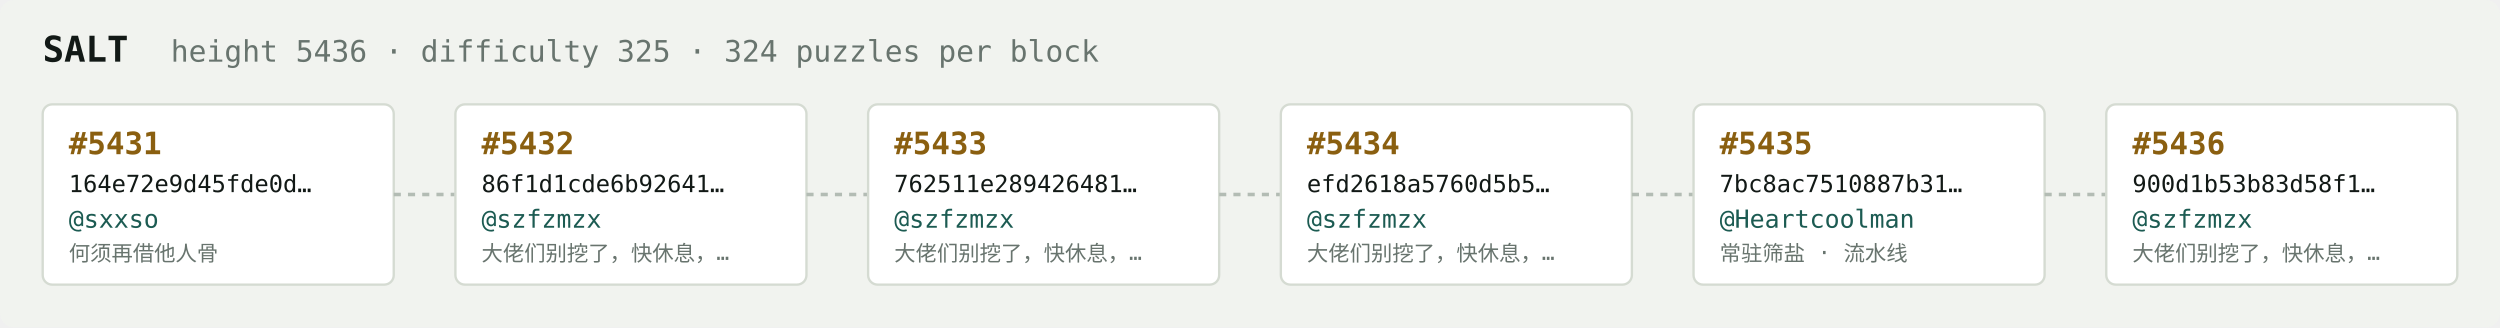
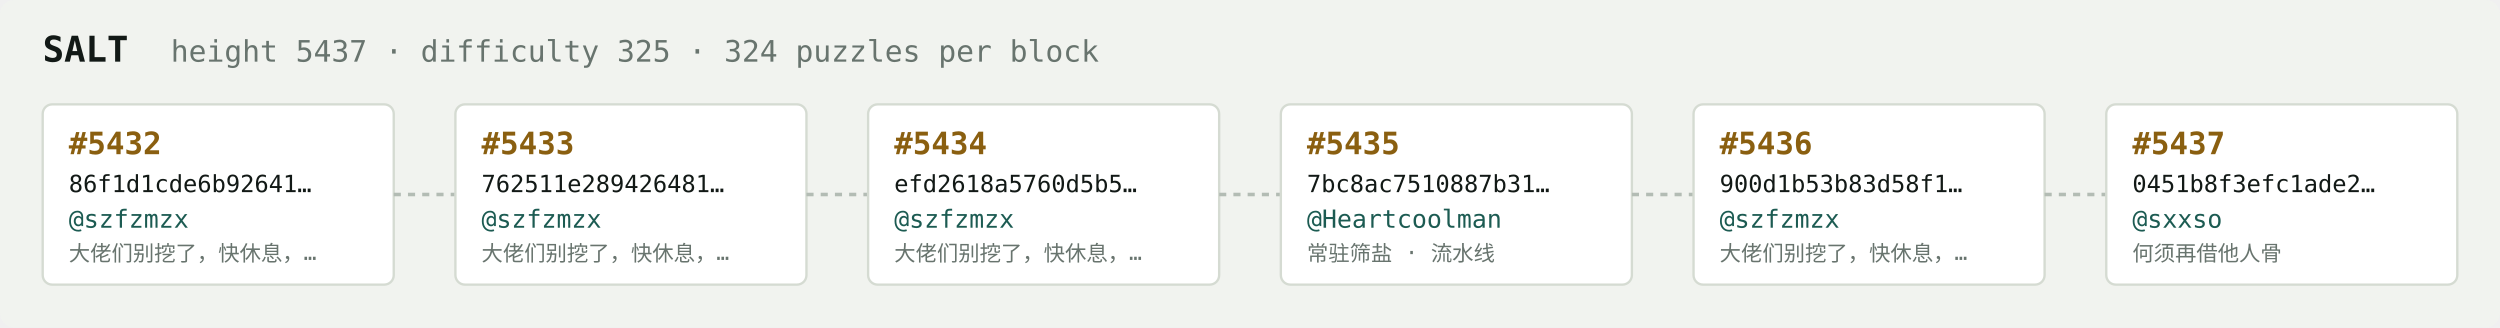
<svg xmlns="http://www.w3.org/2000/svg" width="1054" height="138" viewBox="0 0 1054 138" font-family="ui-monospace,SFMono-Regular,Menlo,monospace">
  <rect fill="#f1f3ef" width="1054" height="138" rx="6" />
  <text x="18" y="26" fill="#121916" font-size="15" font-weight="700">SALT</text>
-   <text x="72" y="26" fill="#68746e" font-size="12.5">height 5436 · difficulty 325 · 324 puzzles per block</text>
+   <text x="72" y="26" fill="#68746e" font-size="12.5">height 5437 · difficulty 325 · 324 puzzles per block</text>
  <rect x="18" y="44" width="148" height="76" rx="4" fill="#ffffff" stroke="#d5dbd2" stroke-width="1" />
-   <text x="29" y="65" fill="#8a5f10" font-size="13" font-weight="700">#5431</text>
-   <text x="29" y="81" fill="#121916" font-size="10">164e72e9d45fde0d…</text>
-   <text x="29" y="96" fill="#1c5b52" font-size="10.5">@sxxso</text>
-   <text x="29" y="110" fill="#68746e" font-size="9">何须再借他人骨</text>
+   <text x="29" y="65" fill="#8a5f10" font-size="13" font-weight="700">#5432</text>
+   <text x="29" y="81" fill="#121916" font-size="10">86f1d1cde6b92641…</text>
+   <text x="29" y="96" fill="#1c5b52" font-size="10.5">@szfzmzx</text>
+   <text x="29" y="110" fill="#68746e" font-size="9">大佬们别挖了，快休息，…</text>
  <line x1="166" y1="82.0" x2="192" y2="82.0" stroke="#b3bcb4" stroke-width="1.5" stroke-dasharray="3 3" />
  <rect x="192" y="44" width="148" height="76" rx="4" fill="#ffffff" stroke="#d5dbd2" stroke-width="1" />
-   <text x="203" y="65" fill="#8a5f10" font-size="13" font-weight="700">#5432</text>
-   <text x="203" y="81" fill="#121916" font-size="10">86f1d1cde6b92641…</text>
+   <text x="203" y="65" fill="#8a5f10" font-size="13" font-weight="700">#5433</text>
+   <text x="203" y="81" fill="#121916" font-size="10">762511e289426481…</text>
  <text x="203" y="96" fill="#1c5b52" font-size="10.5">@szfzmzx</text>
  <text x="203" y="110" fill="#68746e" font-size="9">大佬们别挖了，快休息，…</text>
  <line x1="340" y1="82.0" x2="366" y2="82.0" stroke="#b3bcb4" stroke-width="1.5" stroke-dasharray="3 3" />
  <rect x="366" y="44" width="148" height="76" rx="4" fill="#ffffff" stroke="#d5dbd2" stroke-width="1" />
-   <text x="377" y="65" fill="#8a5f10" font-size="13" font-weight="700">#5433</text>
-   <text x="377" y="81" fill="#121916" font-size="10">762511e289426481…</text>
+   <text x="377" y="65" fill="#8a5f10" font-size="13" font-weight="700">#5434</text>
+   <text x="377" y="81" fill="#121916" font-size="10">efd2618a5760d5b5…</text>
  <text x="377" y="96" fill="#1c5b52" font-size="10.5">@szfzmzx</text>
  <text x="377" y="110" fill="#68746e" font-size="9">大佬们别挖了，快休息，…</text>
  <line x1="514" y1="82.0" x2="540" y2="82.0" stroke="#b3bcb4" stroke-width="1.5" stroke-dasharray="3 3" />
  <rect x="540" y="44" width="148" height="76" rx="4" fill="#ffffff" stroke="#d5dbd2" stroke-width="1" />
-   <text x="551" y="65" fill="#8a5f10" font-size="13" font-weight="700">#5434</text>
-   <text x="551" y="81" fill="#121916" font-size="10">efd2618a5760d5b5…</text>
-   <text x="551" y="96" fill="#1c5b52" font-size="10.5">@szfzmzx</text>
-   <text x="551" y="110" fill="#68746e" font-size="9">大佬们别挖了，快休息，…</text>
+   <text x="551" y="65" fill="#8a5f10" font-size="13" font-weight="700">#5435</text>
+   <text x="551" y="81" fill="#121916" font-size="10">7bc8ac7510887b31…</text>
+   <text x="551" y="96" fill="#1c5b52" font-size="10.5">@Heartcoolman</text>
+   <text x="551" y="110" fill="#68746e" font-size="9">常驻筛盐 · 流水线</text>
  <line x1="688" y1="82.0" x2="714" y2="82.0" stroke="#b3bcb4" stroke-width="1.5" stroke-dasharray="3 3" />
  <rect x="714" y="44" width="148" height="76" rx="4" fill="#ffffff" stroke="#d5dbd2" stroke-width="1" />
-   <text x="725" y="65" fill="#8a5f10" font-size="13" font-weight="700">#5435</text>
-   <text x="725" y="81" fill="#121916" font-size="10">7bc8ac7510887b31…</text>
-   <text x="725" y="96" fill="#1c5b52" font-size="10.5">@Heartcoolman</text>
-   <text x="725" y="110" fill="#68746e" font-size="9">常驻筛盐 · 流水线</text>
+   <text x="725" y="65" fill="#8a5f10" font-size="13" font-weight="700">#5436</text>
+   <text x="725" y="81" fill="#121916" font-size="10">900d1b53b83d58f1…</text>
+   <text x="725" y="96" fill="#1c5b52" font-size="10.5">@szfzmzx</text>
+   <text x="725" y="110" fill="#68746e" font-size="9">大佬们别挖了，快休息，…</text>
  <line x1="862" y1="82.0" x2="888" y2="82.0" stroke="#b3bcb4" stroke-width="1.5" stroke-dasharray="3 3" />
  <rect x="888" y="44" width="148" height="76" rx="4" fill="#ffffff" stroke="#d5dbd2" stroke-width="1" />
-   <text x="899" y="65" fill="#8a5f10" font-size="13" font-weight="700">#5436</text>
-   <text x="899" y="81" fill="#121916" font-size="10">900d1b53b83d58f1…</text>
-   <text x="899" y="96" fill="#1c5b52" font-size="10.5">@szfzmzx</text>
-   <text x="899" y="110" fill="#68746e" font-size="9">大佬们别挖了，快休息，…</text>
+   <text x="899" y="65" fill="#8a5f10" font-size="13" font-weight="700">#5437</text>
+   <text x="899" y="81" fill="#121916" font-size="10">0451b8f3efc1ade2…</text>
+   <text x="899" y="96" fill="#1c5b52" font-size="10.5">@sxxso</text>
+   <text x="899" y="110" fill="#68746e" font-size="9">何须再借他人骨</text>
</svg>
